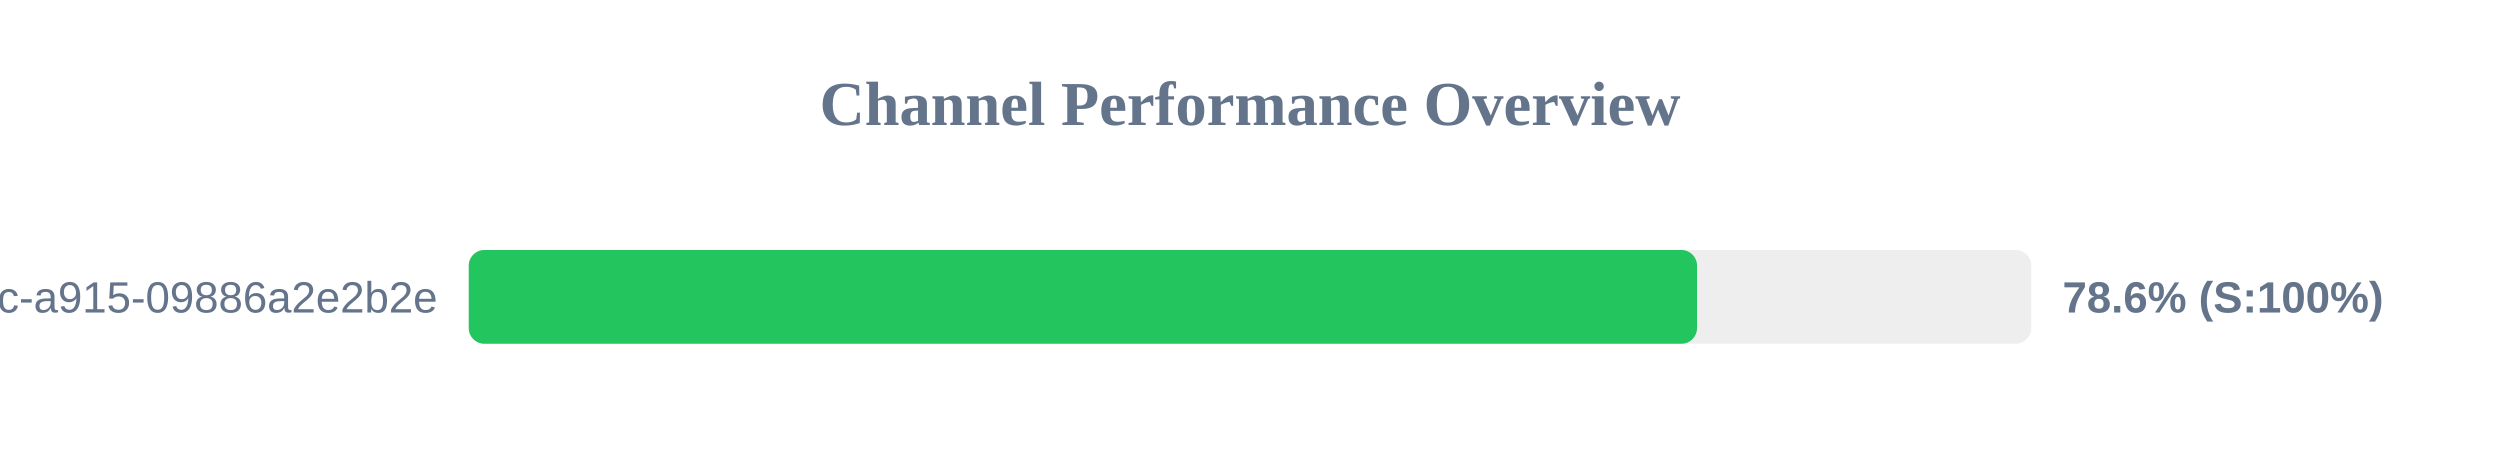
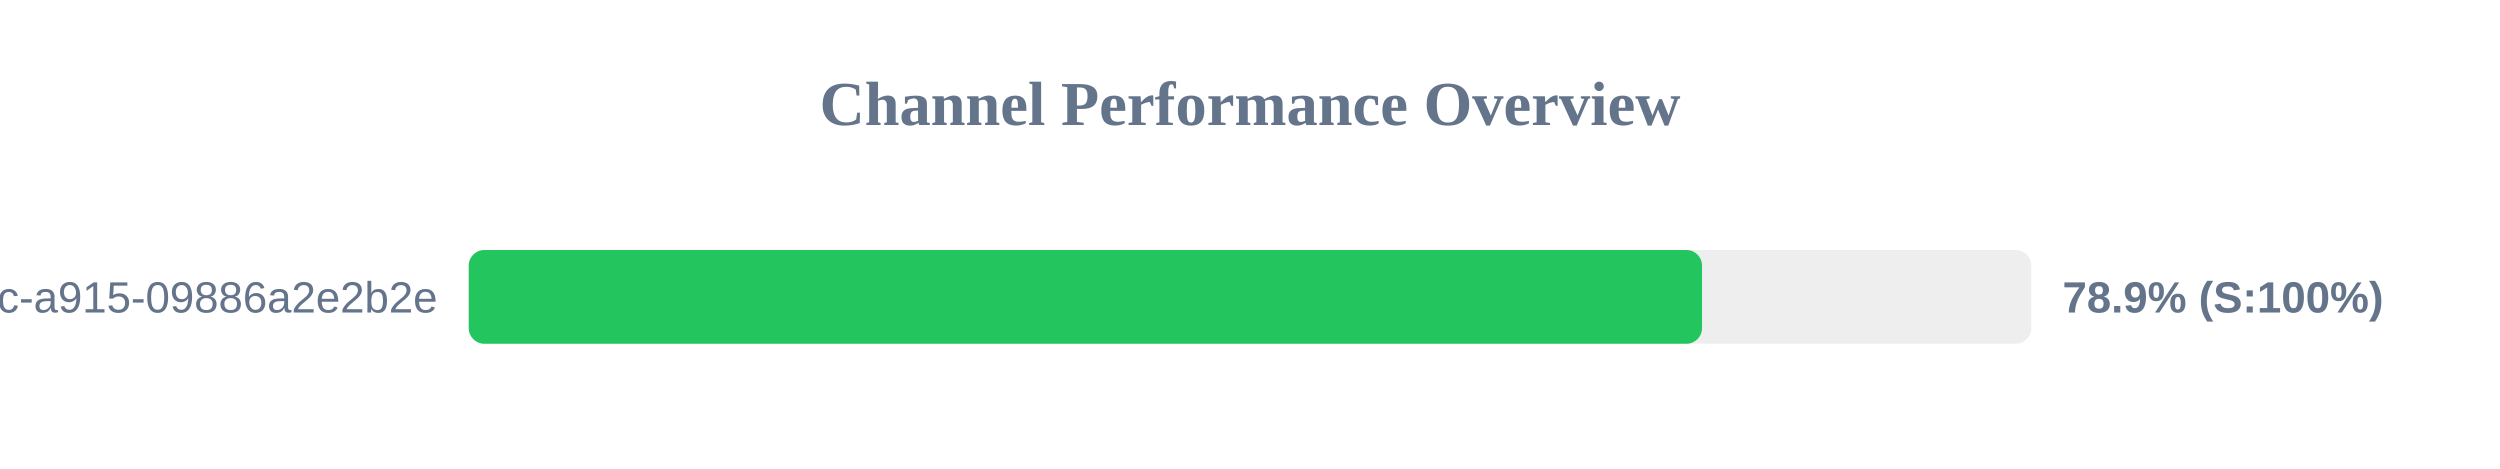
<svg xmlns="http://www.w3.org/2000/svg" width="800" height="150" version="1.1">
  <style>
        .row { font: 14px Arial; fill: #64748b; }
        .score { font: bold 14px Arial; fill: #64748b; }
    </style>
  <text x="400" y="40" text-anchor="middle" font-size="20px" font-weight="bold" fill="#64748b">Channel Performance Overview</text>
  <rect x="150" y="80" width="500" height="30" fill="#eee" rx="5" />
-   <rect x="150" y="80" width="393.05" height="30" fill="#22c55e" rx="5" />
+   <rect x="150" y="80" width="394.65" height="30" fill="#22c55e" rx="5" />
  <text x="140" y="100" text-anchor="end" class="row">?uuid=52816135-d3bc-46bc-a915-09886a2e2b2e</text>
-   <text x="660" y="100" text-anchor="start" class="score">78.6% (S:100%)</text>
+   <text x="660" y="100" text-anchor="start" class="score">78.9% (S:100%)</text>
</svg>
